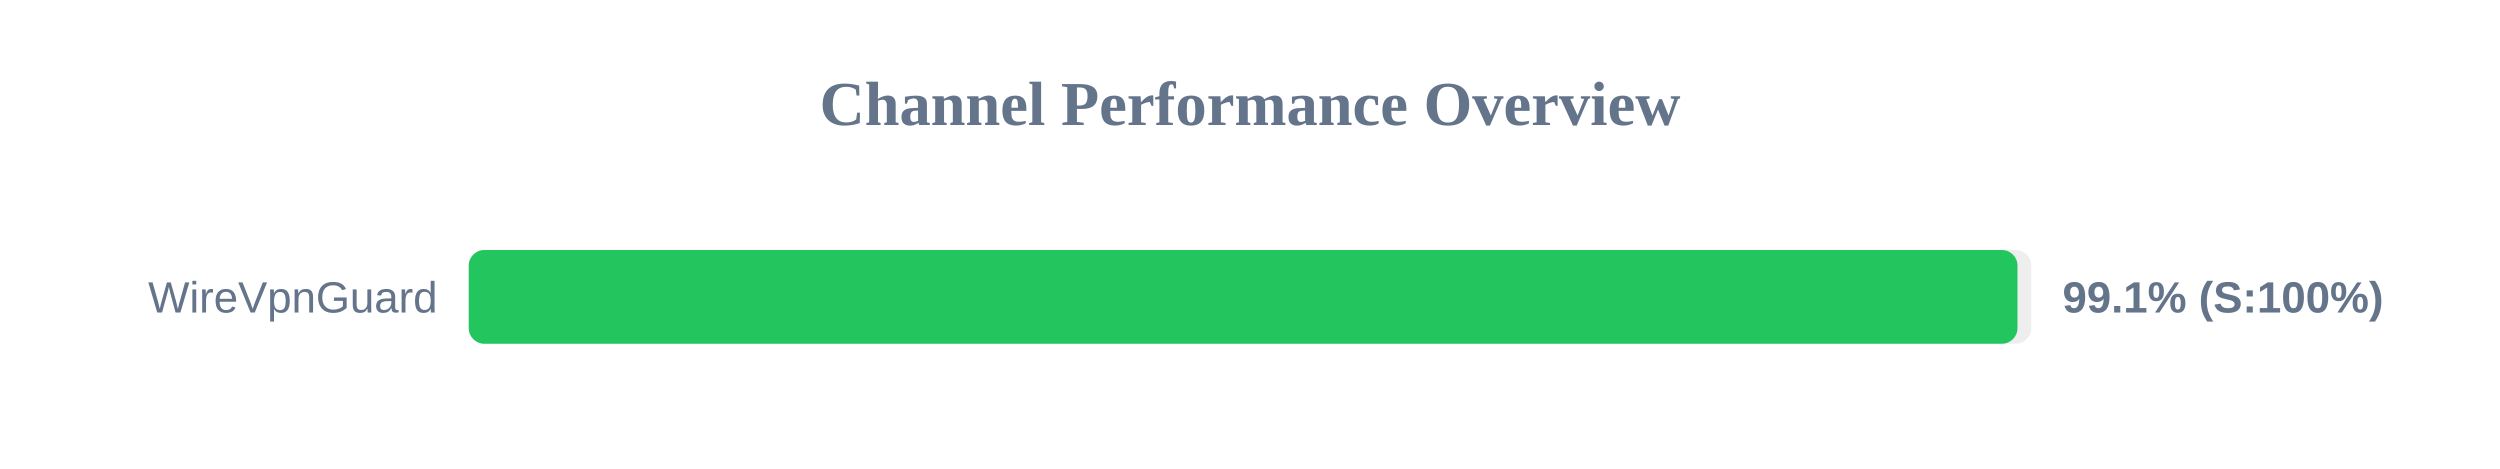
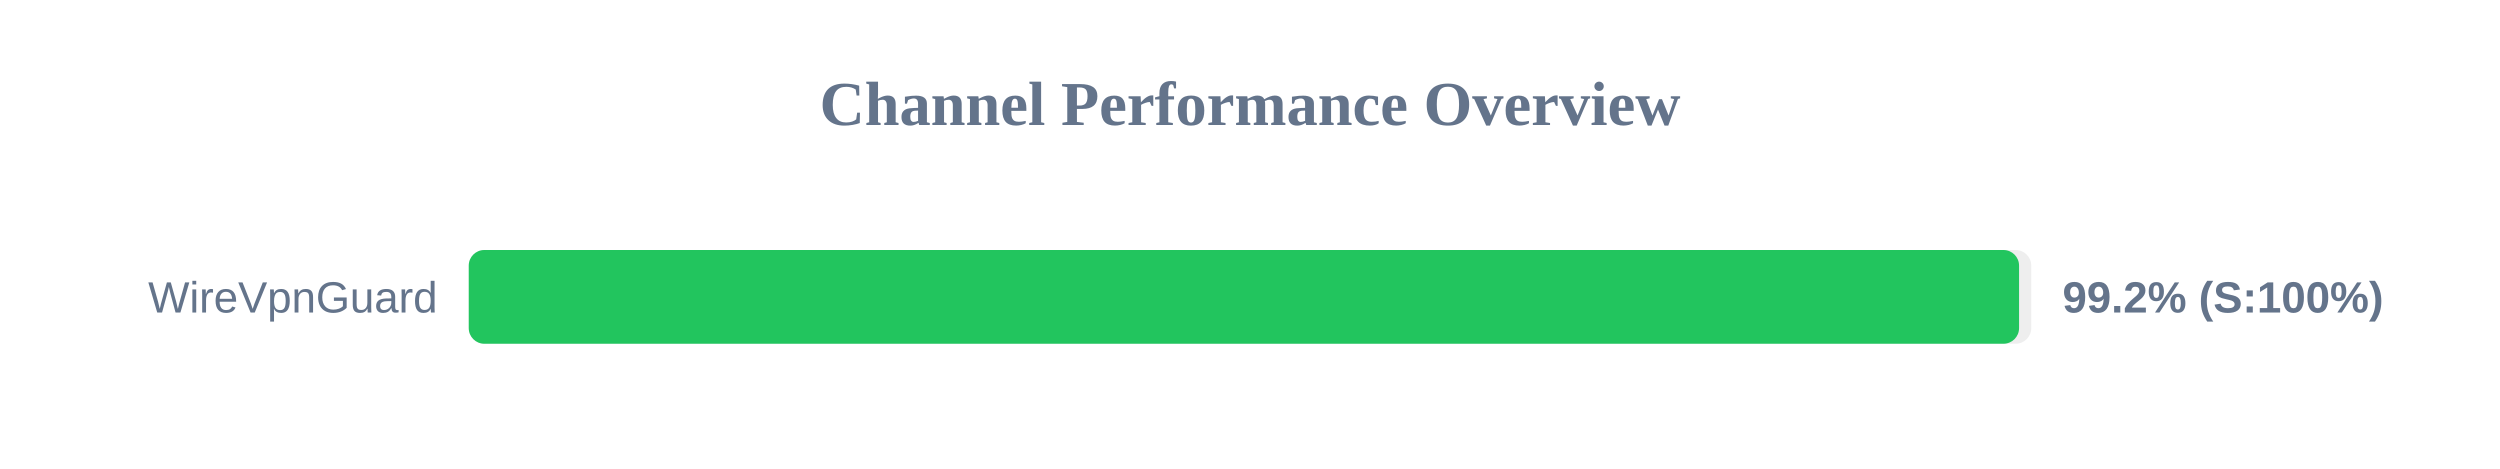
<svg xmlns="http://www.w3.org/2000/svg" width="800" height="150" version="1.1">
  <style>
        .row { font: 14px Arial; fill: #64748b; }
        .score { font: bold 14px Arial; fill: #64748b; }
    </style>
  <text x="400" y="40" text-anchor="middle" font-size="20px" font-weight="bold" fill="#64748b">Channel Performance Overview</text>
  <rect x="150" y="80" width="500" height="30" fill="#eee" rx="5" />
-   <rect x="150" y="80" width="495.6" height="30" fill="#22c55e" rx="5" />
+   <rect x="150" y="80" width="496.1" height="30" fill="#22c55e" rx="5" />
  <text x="140" y="100" text-anchor="end" class="row">WireVpnGuard</text>
-   <text x="660" y="100" text-anchor="start" class="score">99.1% (S:100%)</text>
+   <text x="660" y="100" text-anchor="start" class="score">99.2% (S:100%)</text>
</svg>
